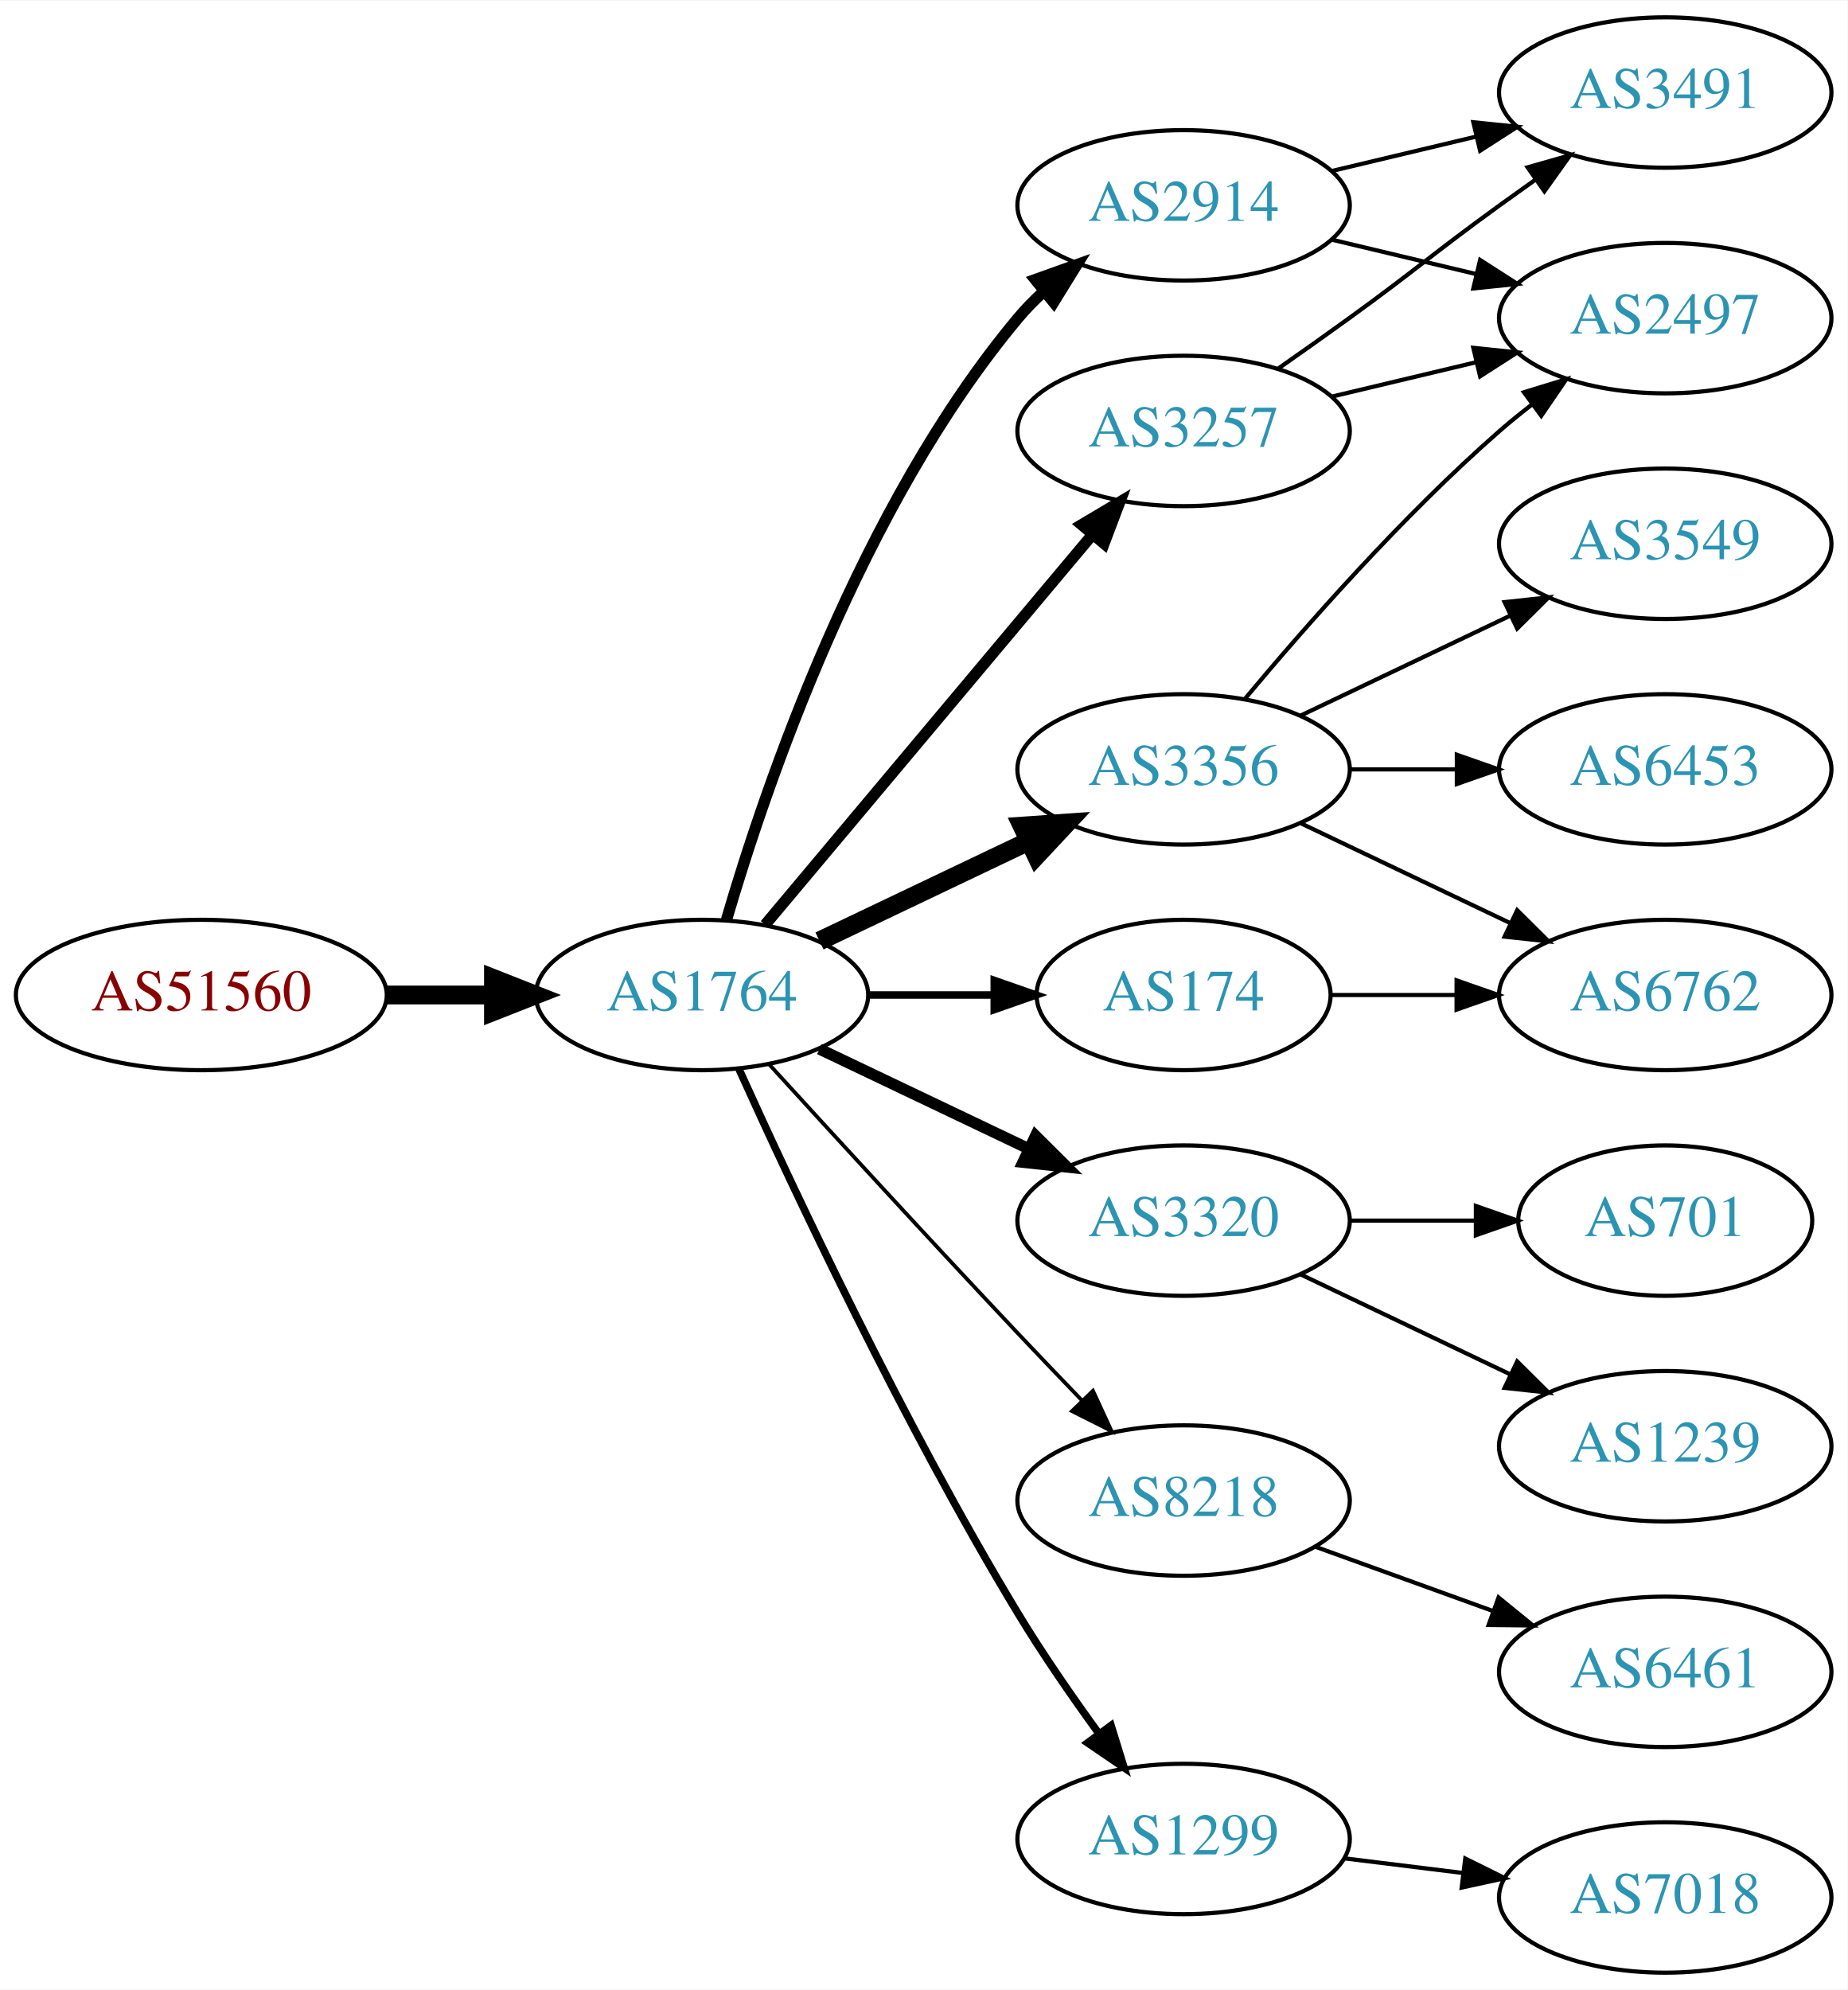
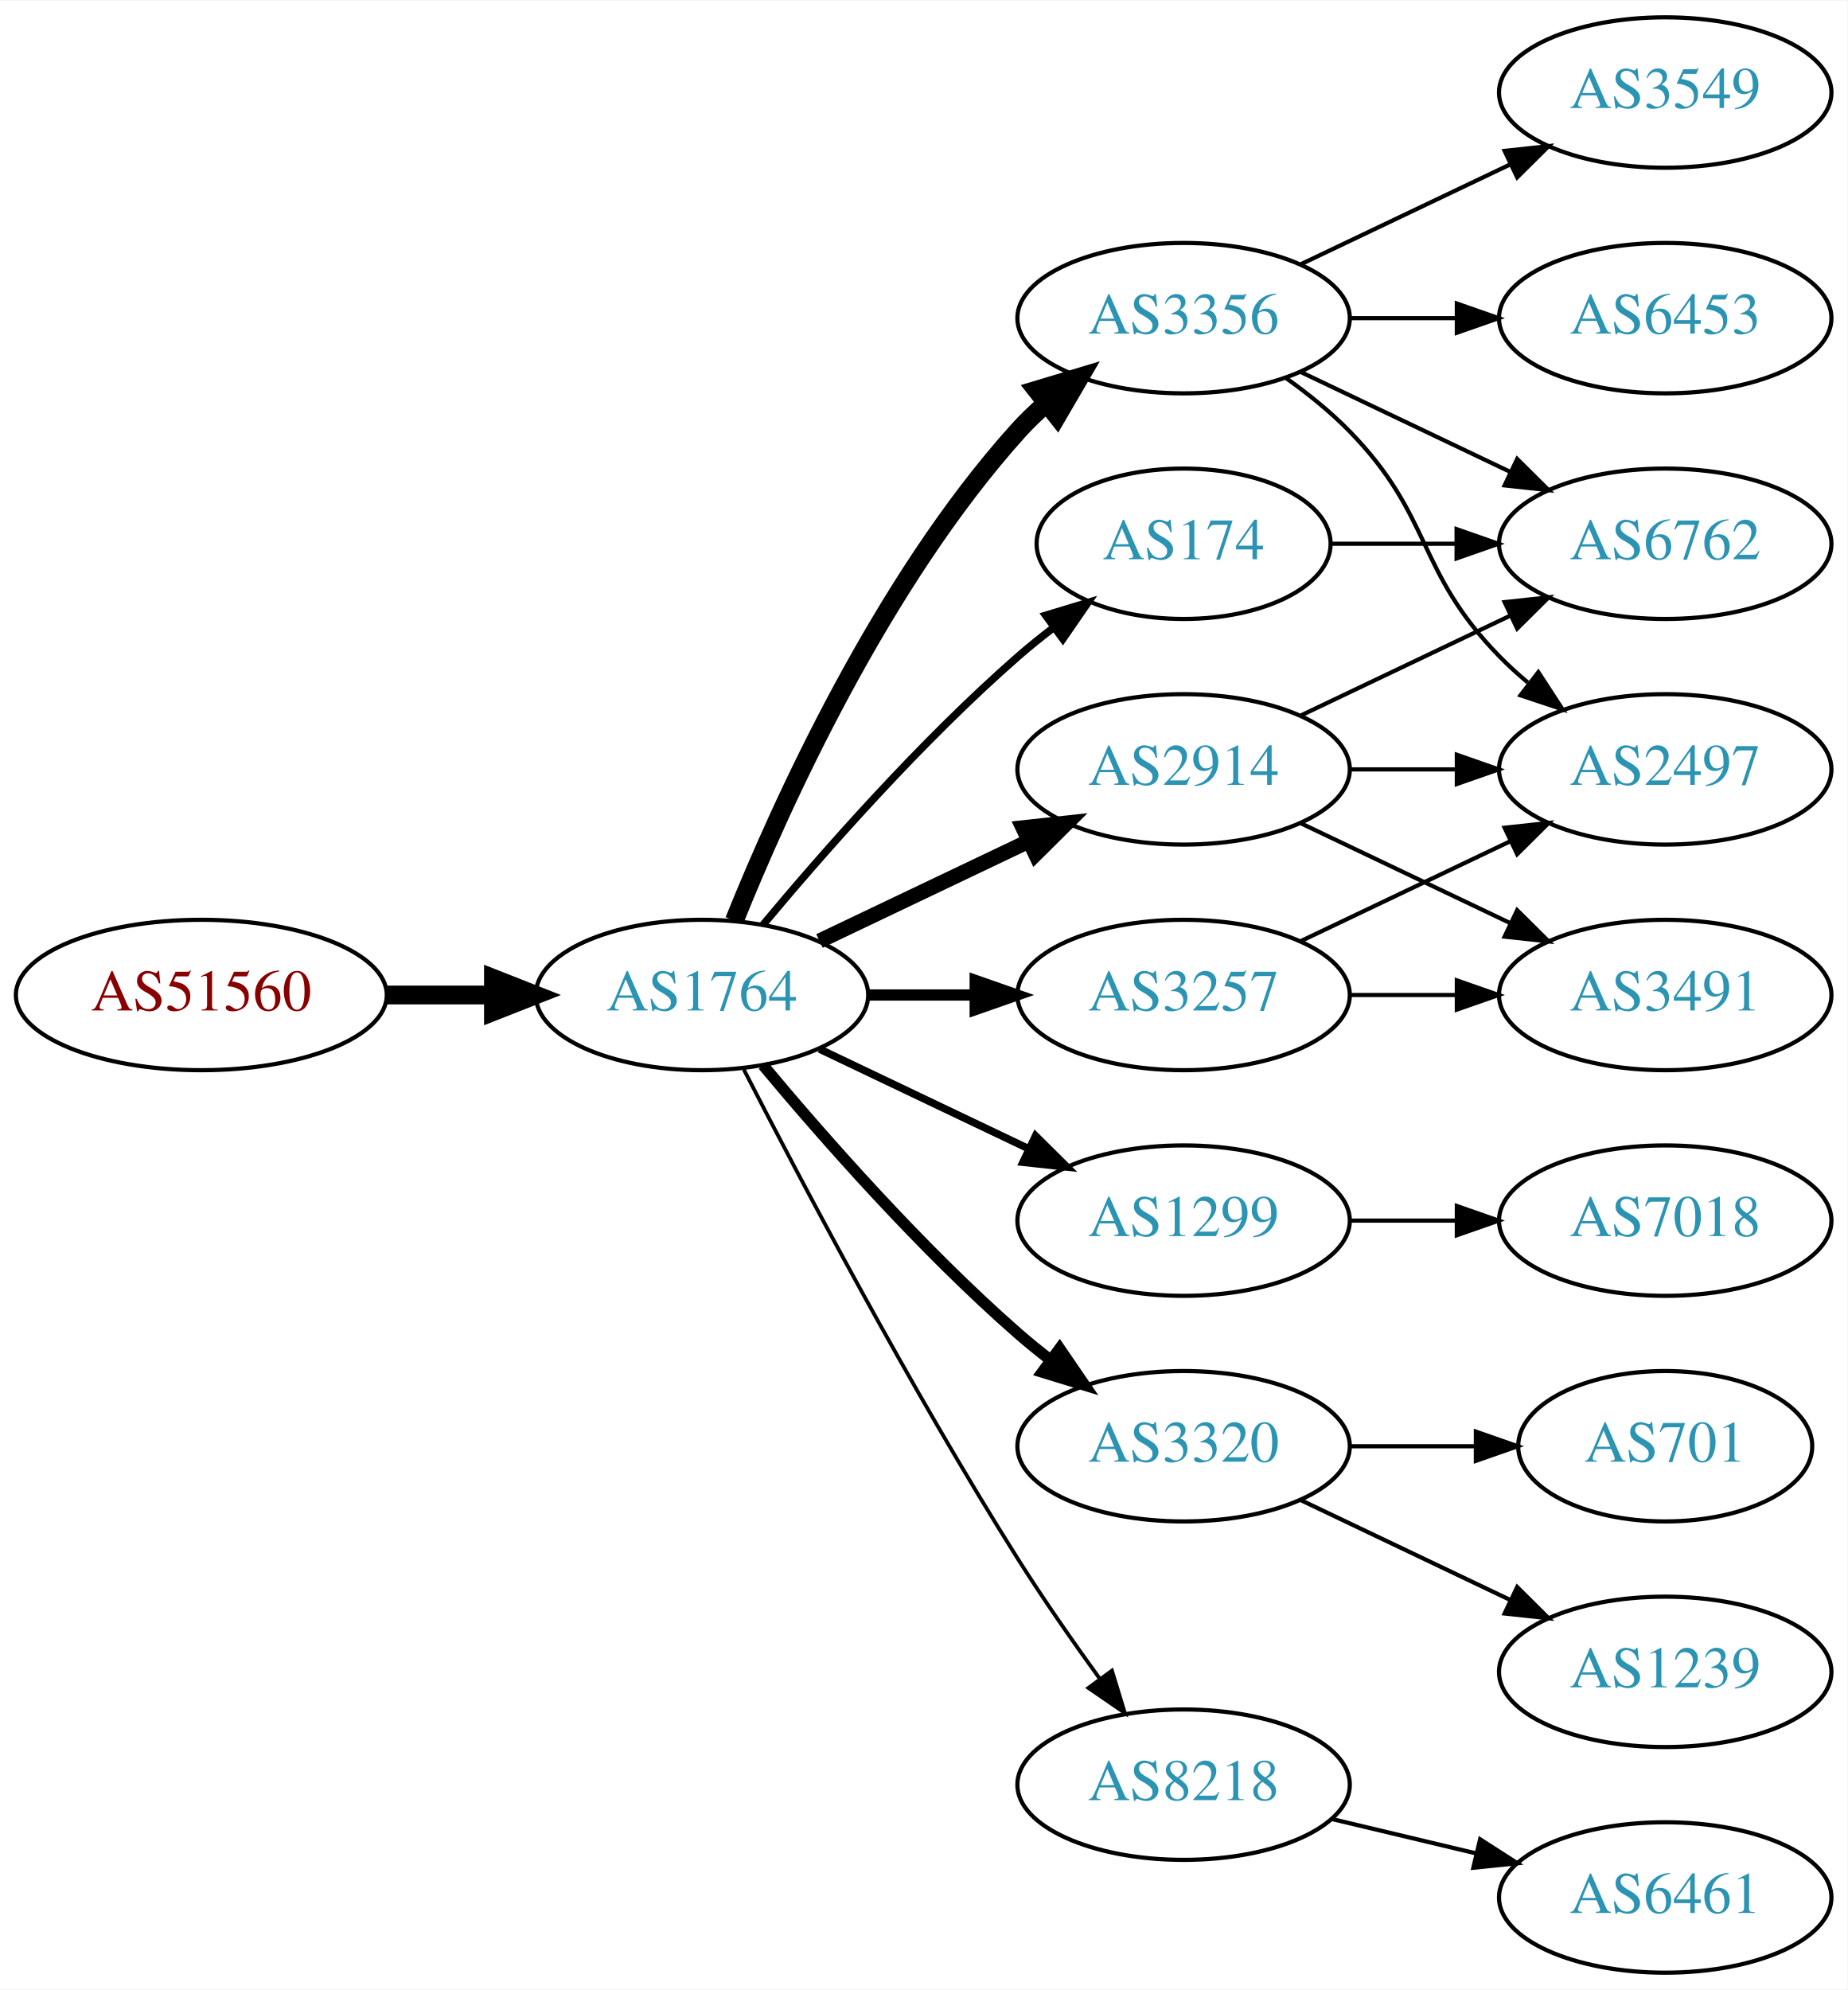
<svg xmlns="http://www.w3.org/2000/svg" xmlns:xlink="http://www.w3.org/1999/xlink" width="442pt" height="476pt" viewBox="0.00 0.00 442.27 476.00">
  <g id="graph0" class="graph" transform="scale(1 1) rotate(0) translate(4 472)">
    <polygon fill="white" stroke="none" points="-4,4 -4,-472 438.271,-472 438.271,4 -4,4" />
    <g id="node1" class="node">
      <g id="a_node1">
        <a xlink:href="/asn/51560" xlink:title="AS51560 ~ Greschitz Management GmbH [AT]">
          <ellipse fill="#ffffff" stroke="black" cx="44.196" cy="-234" rx="44.393" ry="18" />
          <text text-anchor="middle" x="44.196" y="-230.3" font-family="Times,serif" font-size="14.00" fill="#880000">AS51560</text>
        </a>
      </g>
    </g>
    <g id="node2" class="node">
      <g id="a_node2">
        <a xlink:href="/asn/1764" xlink:title="AS1764 ~ NEXTLAYER-AS [AT]">
          <ellipse fill="#ffffff" stroke="black" cx="164.039" cy="-234" rx="39.794" ry="18" />
          <text text-anchor="middle" x="164.039" y="-230.3" font-family="Times,serif" font-size="14.00" fill="#2c94b3">AS1764</text>
        </a>
      </g>
    </g>
    <g id="edge1" class="edge">
      <path fill="none" stroke="black" stroke-width="4.5" d="M88.407,-234C96.72,-234 105.482,-234 113.965,-234" />
      <polygon fill="black" stroke="black" stroke-width="4.5" points="114.123,-237.938 124.123,-234 114.123,-230.063 114.123,-237.938" />
    </g>
    <g id="node3" class="node">
      <g id="a_node3">
-         <a xlink:href="/asn/3356" xlink:title="AS3356 ~ Level 3 Parent, LLC [US]">
+         <a xlink:href="/asn/2914" xlink:title="AS2914 ~ NTT America, Inc. [US]">
          <ellipse fill="#ffffff" stroke="black" cx="279.332" cy="-288" rx="39.794" ry="18" />
-           <text text-anchor="middle" x="279.332" y="-284.3" font-family="Times,serif" font-size="14.00" fill="#2c94b3">AS3356</text>
+           <text text-anchor="middle" x="279.332" y="-284.3" font-family="Times,serif" font-size="14.00" fill="#2c94b3">AS2914</text>
        </a>
      </g>
    </g>
    <g id="edge2" class="edge">
-       <path fill="none" stroke="black" stroke-width="4.5" d="M192.175,-246.934C207.169,-254.081 225.99,-263.052 242.213,-270.785" />
-       <polygon fill="black" stroke="black" stroke-width="4.5" points="240.695,-274.423 251.417,-275.171 244.084,-267.314 240.695,-274.423" />
+       <path fill="none" stroke="black" stroke-width="3.6" d="M192.175,-246.934C207.169,-254.081 225.99,-263.052 242.213,-270.785" />
+       <polygon fill="black" stroke="black" stroke-width="3.6" points="240.884,-274.028 251.417,-275.171 243.895,-267.709 240.884,-274.028" />
    </g>
    <g id="node4" class="node">
      <g id="a_node4">
-         <a xlink:href="/asn/174" xlink:title="AS174 ~ Cogent Communications [US]">
-           <ellipse fill="#ffffff" stroke="black" cx="279.332" cy="-234" rx="35.194" ry="18" />
-           <text text-anchor="middle" x="279.332" y="-230.3" font-family="Times,serif" font-size="14.00" fill="#2c94b3">AS174</text>
+         <a xlink:href="/asn/3356" xlink:title="AS3356 ~ Level 3 Parent, LLC [US]">
+           <ellipse fill="#ffffff" stroke="black" cx="279.332" cy="-396" rx="39.794" ry="18" />
+           <text text-anchor="middle" x="279.332" y="-392.3" font-family="Times,serif" font-size="14.00" fill="#2c94b3">AS3356</text>
        </a>
      </g>
    </g>
    <g id="edge3" class="edge">
-       <path fill="none" stroke="black" stroke-width="1.8" d="M203.711,-234C213.416,-234 223.907,-234 233.87,-234" />
-       <polygon fill="black" stroke="black" stroke-width="1.8" points="234.006,-237.5 244.006,-234 234.006,-230.5 234.006,-237.5" />
+       <path fill="none" stroke="black" stroke-width="4.5" d="M171.786,-251.787C182.837,-279.243 206.891,-332.578 239.685,-369 241.688,-371.224 243.906,-373.363 246.239,-375.397" />
+       <polygon fill="black" stroke="black" stroke-width="4.5" points="244.166,-378.777 254.458,-381.873 249.04,-372.591 244.166,-378.777" />
    </g>
    <g id="node5" class="node">
      <g id="a_node5">
-         <a xlink:href="/asn/3257" xlink:title="AS3257 ~ GTT [DE]">
-           <ellipse fill="#ffffff" stroke="black" cx="279.332" cy="-369" rx="39.794" ry="18" />
-           <text text-anchor="middle" x="279.332" y="-365.3" font-family="Times,serif" font-size="14.00" fill="#2c94b3">AS3257</text>
+         <a xlink:href="/asn/1299" xlink:title="AS1299 ~ Telia Carrier [EU]">
+           <ellipse fill="#ffffff" stroke="black" cx="279.332" cy="-180" rx="39.794" ry="18" />
+           <text text-anchor="middle" x="279.332" y="-176.3" font-family="Times,serif" font-size="14.00" fill="#2c94b3">AS1299</text>
        </a>
      </g>
    </g>
    <g id="edge4" class="edge">
-       <path fill="none" stroke="black" stroke-width="2.7" d="M179.158,-250.825C198.833,-274.269 234.637,-316.934 257.415,-344.076" />
-       <polygon fill="black" stroke="black" stroke-width="2.7" points="254.925,-346.553 264.034,-351.963 260.287,-342.053 254.925,-346.553" />
+       <path fill="none" stroke="black" stroke-width="1.8" d="M192.175,-221.066C207.169,-213.919 225.99,-204.948 242.213,-197.215" />
+       <polygon fill="black" stroke="black" stroke-width="1.8" points="243.895,-200.291 251.417,-192.829 240.884,-193.972 243.895,-200.291" />
    </g>
    <g id="node6" class="node">
      <g id="a_node6">
        <a xlink:href="/asn/3320" xlink:title="AS3320 ~ DTAG [DE]">
-           <ellipse fill="#ffffff" stroke="black" cx="279.332" cy="-180" rx="39.794" ry="18" />
-           <text text-anchor="middle" x="279.332" y="-176.3" font-family="Times,serif" font-size="14.00" fill="#2c94b3">AS3320</text>
+           <ellipse fill="#ffffff" stroke="black" cx="279.332" cy="-126" rx="39.794" ry="18" />
+           <text text-anchor="middle" x="279.332" y="-122.3" font-family="Times,serif" font-size="14.00" fill="#2c94b3">AS3320</text>
        </a>
      </g>
    </g>
    <g id="edge5" class="edge">
-       <path fill="none" stroke="black" stroke-width="2.7" d="M192.175,-221.066C207.169,-213.919 225.99,-204.948 242.213,-197.215" />
-       <polygon fill="black" stroke="black" stroke-width="2.7" points="243.895,-200.291 251.417,-192.829 240.884,-193.972 243.895,-200.291" />
+       <path fill="none" stroke="black" stroke-width="2.7" d="M178.669,-217.183C192.951,-200.071 216.498,-173.255 239.685,-153 242.151,-150.846 244.789,-148.706 247.487,-146.628" />
+       <polygon fill="black" stroke="black" stroke-width="2.7" points="249.66,-149.375 255.641,-140.63 245.512,-143.736 249.66,-149.375" />
    </g>
    <g id="node7" class="node">
      <g id="a_node7">
-         <a xlink:href="/asn/8218" xlink:title="AS8218 ~ legacy Neotelecoms [FR]">
-           <ellipse fill="#ffffff" stroke="black" cx="279.332" cy="-113" rx="39.794" ry="18" />
-           <text text-anchor="middle" x="279.332" y="-109.3" font-family="Times,serif" font-size="14.00" fill="#2c94b3">AS8218</text>
+         <a xlink:href="/asn/3257" xlink:title="AS3257 ~ GTT [DE]">
+           <ellipse fill="#ffffff" stroke="black" cx="279.332" cy="-234" rx="39.794" ry="18" />
+           <text text-anchor="middle" x="279.332" y="-230.3" font-family="Times,serif" font-size="14.00" fill="#2c94b3">AS3257</text>
        </a>
      </g>
    </g>
    <g id="edge6" class="edge">
-       <path fill="none" stroke="black" stroke-width="0.9" d="M180.08,-217.45C195.076,-201.005 218.817,-175.115 239.685,-153 244.583,-147.809 249.874,-142.282 254.923,-137.045" />
-       <polygon fill="black" stroke="black" stroke-width="0.9" points="257.636,-139.274 262.072,-129.653 252.604,-134.407 257.636,-139.274" />
+       <path fill="none" stroke="black" stroke-width="2.7" d="M203.711,-234C211.914,-234 220.678,-234 229.21,-234" />
+       <polygon fill="black" stroke="black" stroke-width="2.7" points="229.449,-237.5 239.449,-234 229.449,-230.5 229.449,-237.5" />
    </g>
    <g id="node8" class="node">
      <g id="a_node8">
-         <a xlink:href="/asn/2914" xlink:title="AS2914 ~ NTT America, Inc. [US]">
-           <ellipse fill="#ffffff" stroke="black" cx="279.332" cy="-423" rx="39.794" ry="18" />
-           <text text-anchor="middle" x="279.332" y="-419.3" font-family="Times,serif" font-size="14.00" fill="#2c94b3">AS2914</text>
+         <a xlink:href="/asn/174" xlink:title="AS174 ~ Cogent Communications [US]">
+           <ellipse fill="#ffffff" stroke="black" cx="279.332" cy="-342" rx="35.194" ry="18" />
+           <text text-anchor="middle" x="279.332" y="-338.3" font-family="Times,serif" font-size="14.00" fill="#2c94b3">AS174</text>
        </a>
      </g>
    </g>
    <g id="edge7" class="edge">
-       <path fill="none" stroke="black" stroke-width="2.7" d="M169.913,-252.002C179.227,-283.844 202.043,-350.981 239.685,-396 241.555,-398.237 243.654,-400.374 245.88,-402.396" />
-       <polygon fill="black" stroke="black" stroke-width="2.7" points="243.823,-405.234 253.799,-408.804 248.227,-399.793 243.823,-405.234" />
+       <path fill="none" stroke="black" stroke-width="1.8" d="M178.669,-250.817C192.951,-267.929 216.498,-294.745 239.685,-315 242.355,-317.332 245.228,-319.648 248.158,-321.886" />
+       <polygon fill="black" stroke="black" stroke-width="1.8" points="246.309,-324.87 256.449,-327.939 250.436,-319.216 246.309,-324.87" />
    </g>
    <g id="node9" class="node">
      <g id="a_node9">
-         <a xlink:href="/asn/1299" xlink:title="AS1299 ~ Telia Carrier [EU]">
-           <ellipse fill="#ffffff" stroke="black" cx="279.332" cy="-32" rx="39.794" ry="18" />
-           <text text-anchor="middle" x="279.332" y="-28.3" font-family="Times,serif" font-size="14.00" fill="#2c94b3">AS1299</text>
+         <a xlink:href="/asn/8218" xlink:title="AS8218 ~ legacy Neotelecoms [FR]">
+           <ellipse fill="#ffffff" stroke="black" cx="279.332" cy="-45" rx="39.794" ry="18" />
+           <text text-anchor="middle" x="279.332" y="-41.3" font-family="Times,serif" font-size="14.00" fill="#2c94b3">AS8218</text>
        </a>
      </g>
    </g>
    <g id="edge8" class="edge">
-       <path fill="none" stroke="black" stroke-width="1.8" d="M172.926,-216.215C185.703,-187.94 212.273,-131.303 239.685,-86 245.565,-76.283 252.642,-66.048 259.125,-57.132" />
-       <polygon fill="black" stroke="black" stroke-width="1.8" points="261.971,-59.171 265.1,-49.049 256.341,-55.01 261.971,-59.171" />
+       <path fill="none" stroke="black" stroke-width="0.9" d="M174.065,-216.148C187.501,-189.945 213.95,-139.763 239.685,-99 245.748,-89.396 252.868,-79.187 259.333,-70.261" />
+       <polygon fill="black" stroke="black" stroke-width="0.9" points="262.185,-72.291 265.276,-62.157 256.54,-68.152 262.185,-72.291" />
+     </g>
+     <g id="node12" class="node">
+       <g id="a_node12">
+         <a xlink:href="/asn/6762" xlink:title="AS6762 ~ TELECOM ITALIA SPARKLE S.p.A. [IT]">
+           <ellipse fill="#ffffff" stroke="black" cx="394.625" cy="-342" rx="39.794" ry="18" />
+           <text text-anchor="middle" x="394.625" y="-338.3" font-family="Times,serif" font-size="14.00" fill="#2c94b3">AS6762</text>
+         </a>
+       </g>
+     </g>
+     <g id="edge18" class="edge">
+       <path fill="none" stroke="black" d="M307.468,-300.934C322.462,-308.081 341.283,-317.052 357.506,-324.785" />
+       <polygon fill="black" stroke="black" points="356.177,-328.028 366.71,-329.171 359.188,-321.709 356.177,-328.028" />
+     </g>
+     <g id="node13" class="node">
+       <g id="a_node13">
+         <a xlink:href="/asn/2497" xlink:title="AS2497 ~ Internet Initiative Japan Inc. [JP]">
+           <ellipse fill="#ffffff" stroke="black" cx="394.625" cy="-288" rx="39.794" ry="18" />
+           <text text-anchor="middle" x="394.625" y="-284.3" font-family="Times,serif" font-size="14.00" fill="#2c94b3">AS2497</text>
+         </a>
+       </g>
+     </g>
+     <g id="edge19" class="edge">
+       <path fill="none" stroke="black" d="M319.004,-288C327.207,-288 335.971,-288 344.503,-288" />
+       <polygon fill="black" stroke="black" points="344.742,-291.5 354.742,-288 344.742,-284.5 344.742,-291.5" />
+     </g>
+     <g id="node16" class="node">
+       <g id="a_node16">
+         <a xlink:href="/asn/3491" xlink:title="AS3491 ~ PCCW Global, Inc. [US]">
+           <ellipse fill="#ffffff" stroke="black" cx="394.625" cy="-234" rx="39.794" ry="18" />
+           <text text-anchor="middle" x="394.625" y="-230.3" font-family="Times,serif" font-size="14.00" fill="#2c94b3">AS3491</text>
+         </a>
+       </g>
+     </g>
+     <g id="edge20" class="edge">
+       <path fill="none" stroke="black" d="M307.468,-275.066C322.462,-267.919 341.283,-258.948 357.506,-251.215" />
+       <polygon fill="black" stroke="black" points="359.188,-254.291 366.71,-246.829 356.177,-247.972 359.188,-254.291" />
    </g>
    <g id="node10" class="node">
      <g id="a_node10">
-         <a xlink:href="/asn/2497" xlink:title="AS2497 ~ Internet Initiative Japan Inc. [JP]">
+         <a xlink:href="/asn/3549" xlink:title="AS3549 ~ Level 3 Parent, LLC [US]">
+           <ellipse fill="#ffffff" stroke="black" cx="394.625" cy="-450" rx="39.794" ry="18" />
+           <text text-anchor="middle" x="394.625" y="-446.3" font-family="Times,serif" font-size="14.00" fill="#2c94b3">AS3549</text>
+         </a>
+       </g>
+     </g>
+     <g id="edge9" class="edge">
+       <path fill="none" stroke="black" d="M307.468,-408.934C322.462,-416.081 341.283,-425.052 357.506,-432.785" />
+       <polygon fill="black" stroke="black" points="356.177,-436.028 366.71,-437.171 359.188,-429.709 356.177,-436.028" />
+     </g>
+     <g id="node11" class="node">
+       <g id="a_node11">
+         <a xlink:href="/asn/6453" xlink:title="AS6453 ~ TATA COMMUNICATIONS (AMERICA) INC [US]">
          <ellipse fill="#ffffff" stroke="black" cx="394.625" cy="-396" rx="39.794" ry="18" />
-           <text text-anchor="middle" x="394.625" y="-392.3" font-family="Times,serif" font-size="14.00" fill="#2c94b3">AS2497</text>
-         </a>
-       </g>
+           <text text-anchor="middle" x="394.625" y="-392.3" font-family="Times,serif" font-size="14.00" fill="#2c94b3">AS6453</text>
+         </a>
+       </g>
+     </g>
+     <g id="edge10" class="edge">
+       <path fill="none" stroke="black" d="M319.004,-396C327.207,-396 335.971,-396 344.503,-396" />
+       <polygon fill="black" stroke="black" points="344.742,-399.5 354.742,-396 344.742,-392.5 344.742,-399.5" />
+     </g>
+     <g id="edge11" class="edge">
+       <path fill="none" stroke="black" d="M307.468,-383.066C322.462,-375.919 341.283,-366.948 357.506,-359.215" />
+       <polygon fill="black" stroke="black" points="359.188,-362.291 366.71,-354.829 356.177,-355.972 359.188,-362.291" />
    </g>
    <g id="edge12" class="edge">
-       <path fill="none" stroke="black" d="M293.962,-304.817C308.244,-321.929 331.791,-348.745 354.978,-369 357.444,-371.154 360.082,-373.294 362.78,-375.372" />
-       <polygon fill="black" stroke="black" points="360.805,-378.264 370.934,-381.37 364.953,-372.625 360.805,-378.264" />
-     </g>
-     <g id="node13" class="node">
-       <g id="a_node13">
-         <a xlink:href="/asn/6762" xlink:title="AS6762 ~ TELECOM ITALIA SPARKLE S.p.A. [IT]">
-           <ellipse fill="#ffffff" stroke="black" cx="394.625" cy="-234" rx="39.794" ry="18" />
-           <text text-anchor="middle" x="394.625" y="-230.3" font-family="Times,serif" font-size="14.00" fill="#2c94b3">AS6762</text>
-         </a>
-       </g>
-     </g>
-     <g id="edge13" class="edge">
-       <path fill="none" stroke="black" d="M307.468,-275.066C322.462,-267.919 341.283,-258.948 357.506,-251.215" />
-       <polygon fill="black" stroke="black" points="359.188,-254.291 366.71,-246.829 356.177,-247.972 359.188,-254.291" />
+       <path fill="none" stroke="black" d="M303.926,-381.611C309.182,-377.852 314.513,-373.563 318.978,-369 339.151,-348.383 334.806,-335.617 354.978,-315 357.071,-312.861 359.354,-310.782 361.731,-308.79" />
+       <polygon fill="black" stroke="black" points="364.249,-311.268 370.031,-302.389 359.974,-305.725 364.249,-311.268" />
+     </g>
+     <g id="node17" class="node">
+       <g id="a_node17">
+         <a xlink:href="/asn/7018" xlink:title="AS7018 ~ AT&amp;T Services, Inc. [US]">
+           <ellipse fill="#ffffff" stroke="black" cx="394.625" cy="-180" rx="39.794" ry="18" />
+           <text text-anchor="middle" x="394.625" y="-176.3" font-family="Times,serif" font-size="14.00" fill="#2c94b3">AS7018</text>
+         </a>
+       </g>
+     </g>
+     <g id="edge17" class="edge">
+       <path fill="none" stroke="black" d="M319.004,-180C327.207,-180 335.971,-180 344.503,-180" />
+       <polygon fill="black" stroke="black" points="344.742,-183.5 354.742,-180 344.742,-176.5 344.742,-183.5" />
    </g>
    <g id="node14" class="node">
      <g id="a_node14">
-         <a xlink:href="/asn/6453" xlink:title="AS6453 ~ TATA COMMUNICATIONS (AMERICA) INC [US]">
-           <ellipse fill="#ffffff" stroke="black" cx="394.625" cy="-288" rx="39.794" ry="18" />
-           <text text-anchor="middle" x="394.625" y="-284.3" font-family="Times,serif" font-size="14.00" fill="#2c94b3">AS6453</text>
-         </a>
-       </g>
-     </g>
-     <g id="edge14" class="edge">
-       <path fill="none" stroke="black" d="M319.004,-288C327.207,-288 335.971,-288 344.503,-288" />
-       <polygon fill="black" stroke="black" points="344.742,-291.5 354.742,-288 344.742,-284.5 344.742,-291.5" />
+         <a xlink:href="/asn/701" xlink:title="AS701 ~ UUNET [US]">
+           <ellipse fill="#ffffff" stroke="black" cx="394.625" cy="-126" rx="35.194" ry="18" />
+           <text text-anchor="middle" x="394.625" y="-122.3" font-family="Times,serif" font-size="14.00" fill="#2c94b3">AS701</text>
+         </a>
+       </g>
+     </g>
+     <g id="edge13" class="edge">
+       <path fill="none" stroke="black" d="M319.004,-126C328.709,-126 339.2,-126 349.163,-126" />
+       <polygon fill="black" stroke="black" points="349.299,-129.5 359.299,-126 349.299,-122.5 349.299,-129.5" />
    </g>
    <g id="node15" class="node">
      <g id="a_node15">
-         <a xlink:href="/asn/3549" xlink:title="AS3549 ~ Level 3 Parent, LLC [US]">
-           <ellipse fill="#ffffff" stroke="black" cx="394.625" cy="-342" rx="39.794" ry="18" />
-           <text text-anchor="middle" x="394.625" y="-338.3" font-family="Times,serif" font-size="14.00" fill="#2c94b3">AS3549</text>
-         </a>
-       </g>
+         <a xlink:href="/asn/1239" xlink:title="AS1239 ~ Sprint [US]">
+           <ellipse fill="#ffffff" stroke="black" cx="394.625" cy="-72" rx="39.794" ry="18" />
+           <text text-anchor="middle" x="394.625" y="-68.3" font-family="Times,serif" font-size="14.00" fill="#2c94b3">AS1239</text>
+         </a>
+       </g>
+     </g>
+     <g id="edge14" class="edge">
+       <path fill="none" stroke="black" d="M307.468,-113.066C322.462,-105.919 341.283,-96.948 357.506,-89.215" />
+       <polygon fill="black" stroke="black" points="359.188,-92.291 366.71,-84.829 356.177,-85.972 359.188,-92.291" />
    </g>
    <g id="edge15" class="edge">
-       <path fill="none" stroke="black" d="M307.468,-300.934C322.462,-308.081 341.283,-317.052 357.506,-324.785" />
-       <polygon fill="black" stroke="black" points="356.177,-328.028 366.71,-329.171 359.188,-321.709 356.177,-328.028" />
+       <path fill="none" stroke="black" d="M307.468,-246.934C322.462,-254.081 341.283,-263.052 357.506,-270.785" />
+       <polygon fill="black" stroke="black" points="356.177,-274.028 366.71,-275.171 359.188,-267.709 356.177,-274.028" />
+     </g>
+     <g id="edge16" class="edge">
+       <path fill="none" stroke="black" d="M319.004,-234C327.207,-234 335.971,-234 344.503,-234" />
+       <polygon fill="black" stroke="black" points="344.742,-237.5 354.742,-234 344.742,-230.5 344.742,-237.5" />
    </g>
    <g id="edge21" class="edge">
-       <path fill="none" stroke="black" d="M314.631,-234C324.008,-234 334.358,-234 344.393,-234" />
-       <polygon fill="black" stroke="black" points="344.681,-237.5 354.681,-234 344.681,-230.5 344.681,-237.5" />
-     </g>
-     <g id="edge9" class="edge">
-       <path fill="none" stroke="black" d="M314.939,-377.248C325.81,-379.838 337.964,-382.735 349.407,-385.462" />
-       <polygon fill="black" stroke="black" points="348.69,-388.889 359.229,-387.803 350.313,-382.08 348.69,-388.889" />
-     </g>
-     <g id="node11" class="node">
-       <g id="a_node11">
-         <a xlink:href="/asn/3491" xlink:title="AS3491 ~ PCCW Global, Inc. [US]">
-           <ellipse fill="#ffffff" stroke="black" cx="394.625" cy="-450" rx="39.794" ry="18" />
-           <text text-anchor="middle" x="394.625" y="-446.3" font-family="Times,serif" font-size="14.00" fill="#2c94b3">AS3491</text>
-         </a>
-       </g>
-     </g>
-     <g id="edge10" class="edge">
-       <path fill="none" stroke="black" d="M302.089,-384.009C307.623,-387.879 313.542,-392.064 318.978,-396 335.178,-407.729 338.778,-411.271 354.978,-423 357.781,-425.029 360.712,-427.125 363.653,-429.21" />
-       <polygon fill="black" stroke="black" points="361.675,-432.097 371.868,-434.991 365.704,-426.373 361.675,-432.097" />
-     </g>
-     <g id="node16" class="node">
-       <g id="a_node16">
-         <a xlink:href="/asn/1239" xlink:title="AS1239 ~ Sprint [US]">
-           <ellipse fill="#ffffff" stroke="black" cx="394.625" cy="-126" rx="39.794" ry="18" />
-           <text text-anchor="middle" x="394.625" y="-122.3" font-family="Times,serif" font-size="14.00" fill="#2c94b3">AS1239</text>
-         </a>
-       </g>
-     </g>
-     <g id="edge18" class="edge">
-       <path fill="none" stroke="black" d="M307.468,-167.066C322.462,-159.919 341.283,-150.948 357.506,-143.215" />
-       <polygon fill="black" stroke="black" points="359.188,-146.291 366.71,-138.829 356.177,-139.972 359.188,-146.291" />
-     </g>
-     <g id="node17" class="node">
-       <g id="a_node17">
-         <a xlink:href="/asn/701" xlink:title="AS701 ~ UUNET [US]">
-           <ellipse fill="#ffffff" stroke="black" cx="394.625" cy="-180" rx="35.194" ry="18" />
-           <text text-anchor="middle" x="394.625" y="-176.3" font-family="Times,serif" font-size="14.00" fill="#2c94b3">AS701</text>
-         </a>
-       </g>
-     </g>
-     <g id="edge19" class="edge">
-       <path fill="none" stroke="black" d="M319.004,-180C328.709,-180 339.2,-180 349.163,-180" />
-       <polygon fill="black" stroke="black" points="349.299,-183.5 359.299,-180 349.299,-176.5 349.299,-183.5" />
-     </g>
-     <g id="node12" class="node">
-       <g id="a_node12">
-         <a xlink:href="/asn/6461" xlink:title="AS6461 ~ Zayo Bandwidth [US]">
-           <ellipse fill="#ffffff" stroke="black" cx="394.625" cy="-72" rx="39.794" ry="18" />
-           <text text-anchor="middle" x="394.625" y="-68.3" font-family="Times,serif" font-size="14.00" fill="#2c94b3">AS6461</text>
-         </a>
-       </g>
-     </g>
-     <g id="edge11" class="edge">
-       <path fill="none" stroke="black" d="M310.99,-101.905C323.963,-97.21 339.256,-91.676 353.137,-86.652" />
-       <polygon fill="black" stroke="black" points="354.729,-89.798 362.941,-83.104 352.347,-83.216 354.729,-89.798" />
-     </g>
-     <g id="edge17" class="edge">
-       <path fill="none" stroke="black" d="M314.939,-414.752C325.81,-412.162 337.964,-409.265 349.407,-406.538" />
-       <polygon fill="black" stroke="black" points="350.313,-409.92 359.229,-404.197 348.69,-403.111 350.313,-409.92" />
-     </g>
-     <g id="edge16" class="edge">
-       <path fill="none" stroke="black" d="M314.939,-431.248C325.81,-433.838 337.964,-436.735 349.407,-439.462" />
-       <polygon fill="black" stroke="black" points="348.69,-442.889 359.229,-441.803 350.313,-436.08 348.69,-442.889" />
+       <path fill="none" stroke="black" d="M314.631,-342C324.008,-342 334.358,-342 344.393,-342" />
+       <polygon fill="black" stroke="black" points="344.681,-345.5 354.681,-342 344.681,-338.5 344.681,-345.5" />
    </g>
    <g id="node18" class="node">
      <g id="a_node18">
-         <a xlink:href="/asn/7018" xlink:title="AS7018 ~ AT&amp;T Services, Inc. [US]">
+         <a xlink:href="/asn/6461" xlink:title="AS6461 ~ Zayo Bandwidth [US]">
          <ellipse fill="#ffffff" stroke="black" cx="394.625" cy="-18" rx="39.794" ry="18" />
-           <text text-anchor="middle" x="394.625" y="-14.3" font-family="Times,serif" font-size="14.00" fill="#2c94b3">AS7018</text>
-         </a>
-       </g>
-     </g>
-     <g id="edge20" class="edge">
-       <path fill="none" stroke="black" d="M317.742,-27.377C326.83,-26.254 336.667,-25.038 346.152,-23.866" />
-       <polygon fill="black" stroke="black" points="346.758,-27.318 356.254,-22.618 345.9,-20.371 346.758,-27.318" />
+           <text text-anchor="middle" x="394.625" y="-14.3" font-family="Times,serif" font-size="14.00" fill="#2c94b3">AS6461</text>
+         </a>
+       </g>
+     </g>
+     <g id="edge22" class="edge">
+       <path fill="none" stroke="black" d="M314.939,-36.752C325.81,-34.162 337.964,-31.265 349.407,-28.538" />
+       <polygon fill="black" stroke="black" points="350.313,-31.92 359.229,-26.197 348.69,-25.111 350.313,-31.92" />
    </g>
  </g>
</svg>
